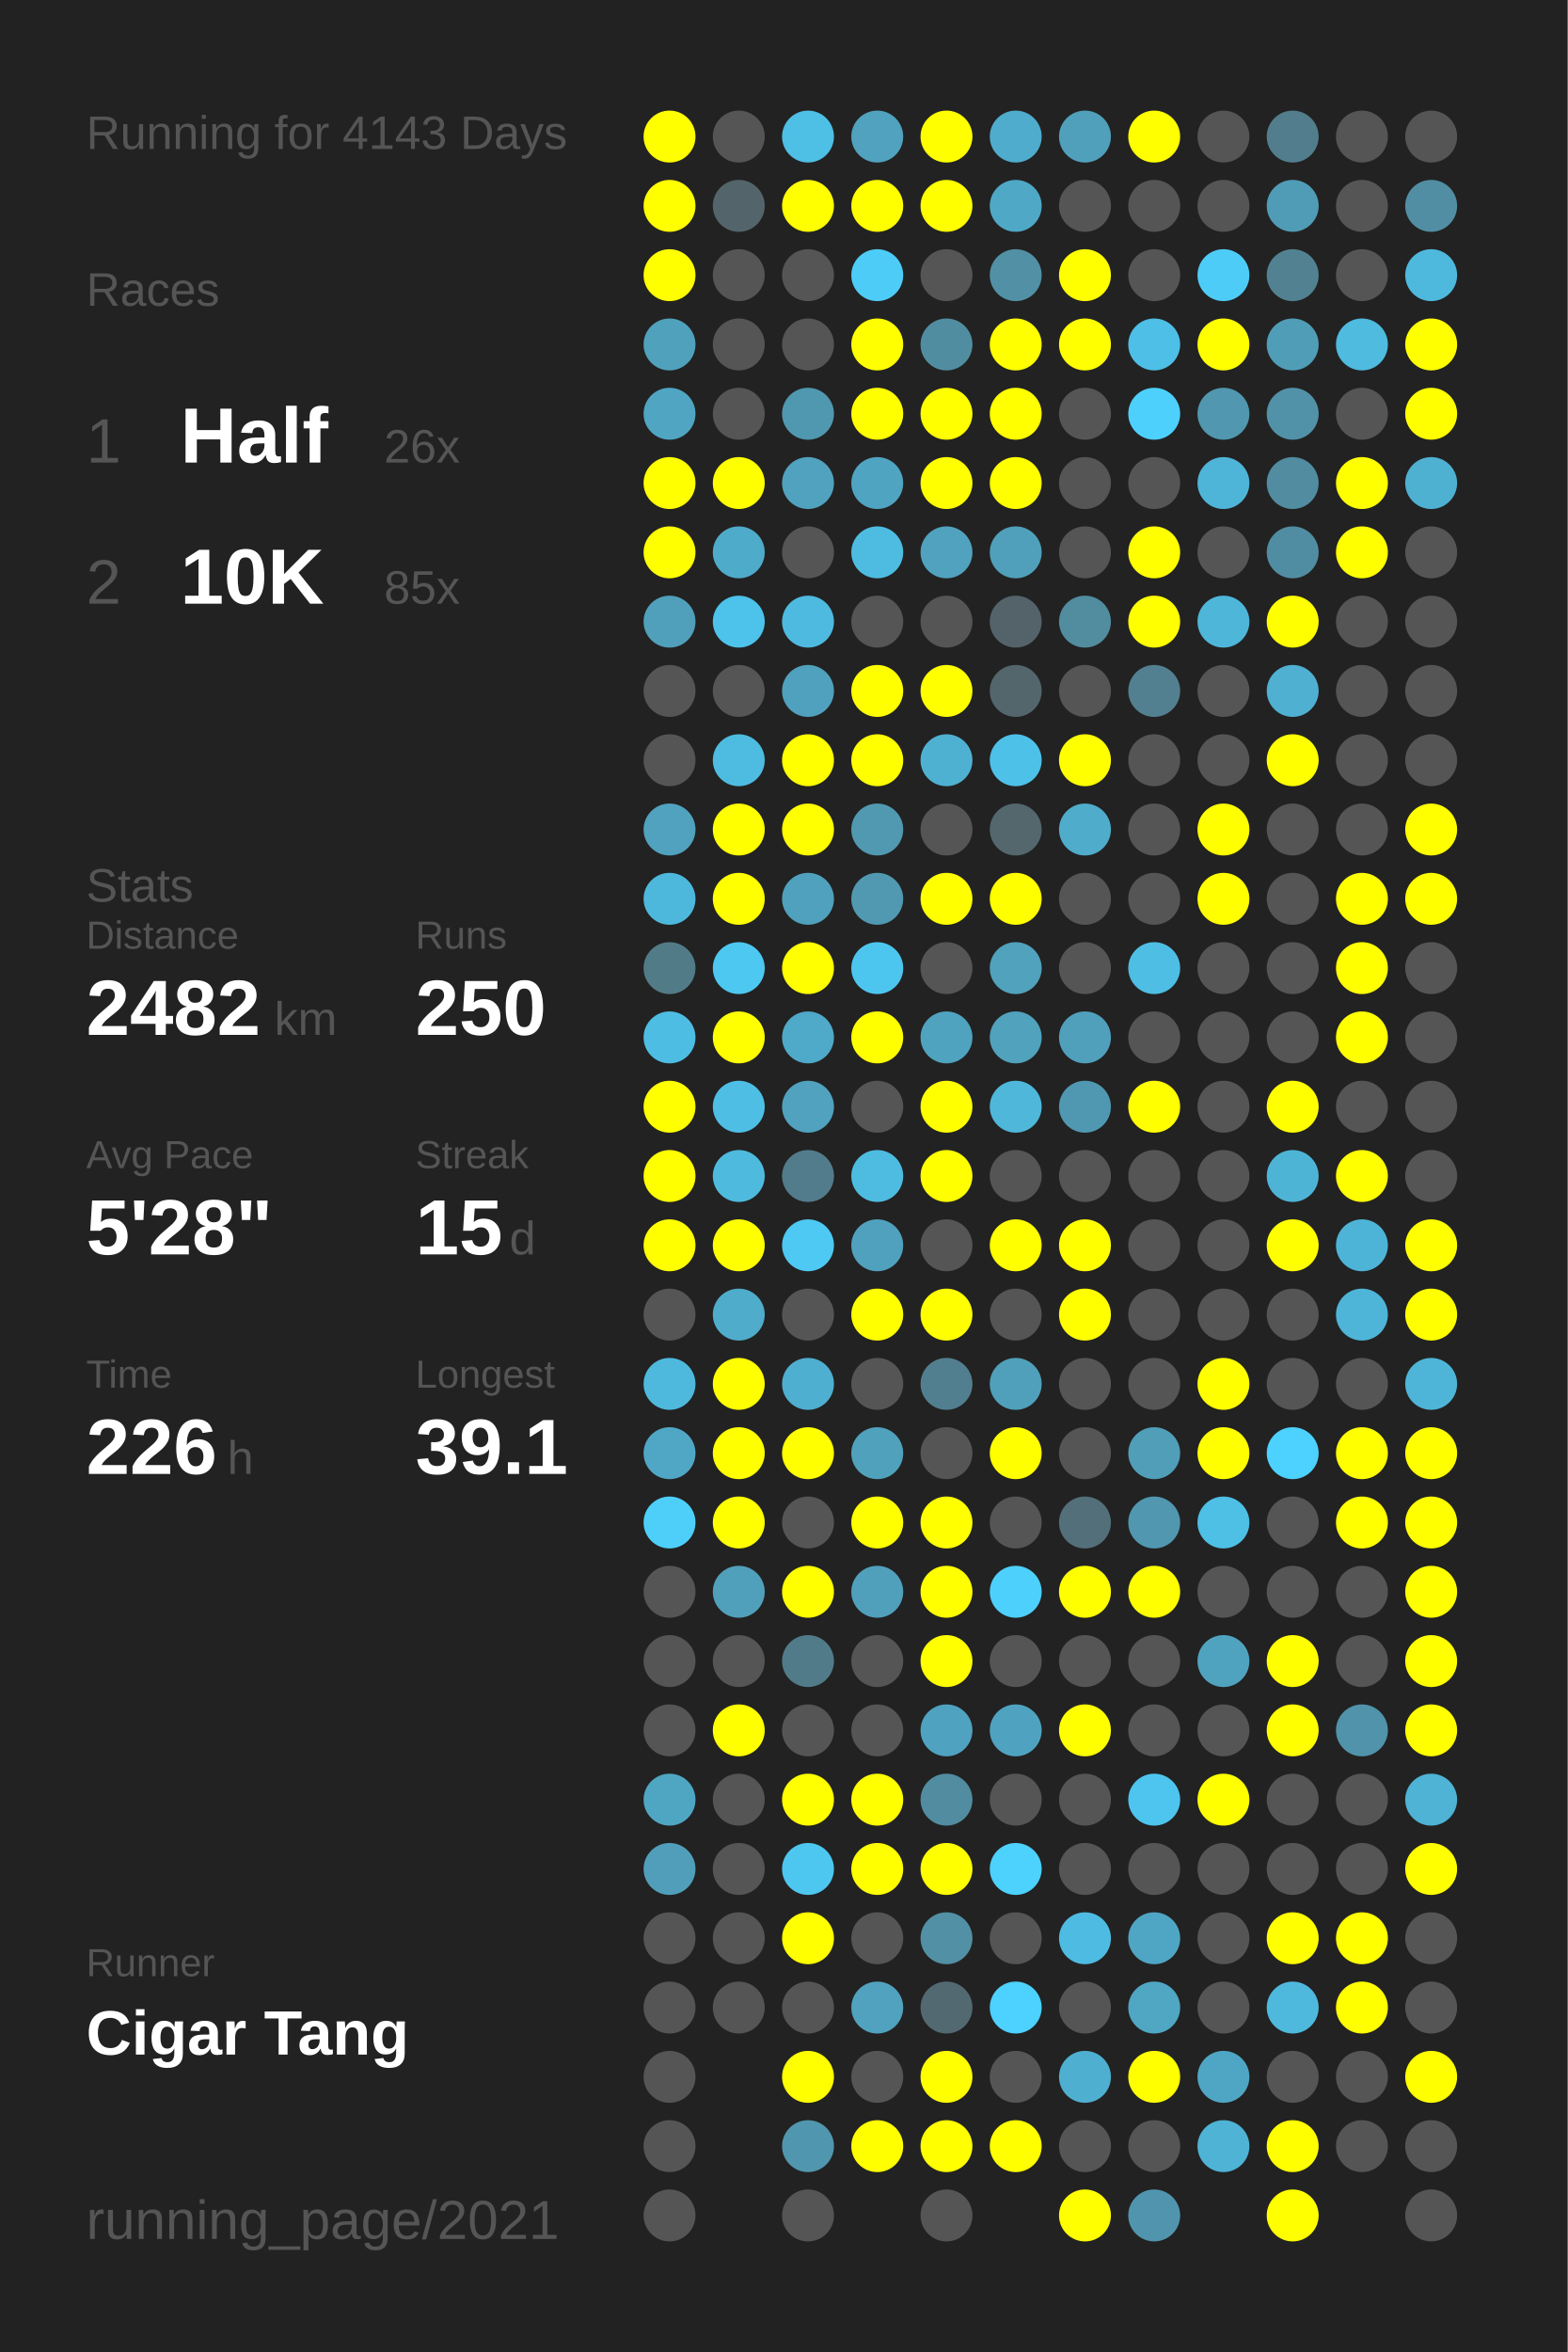
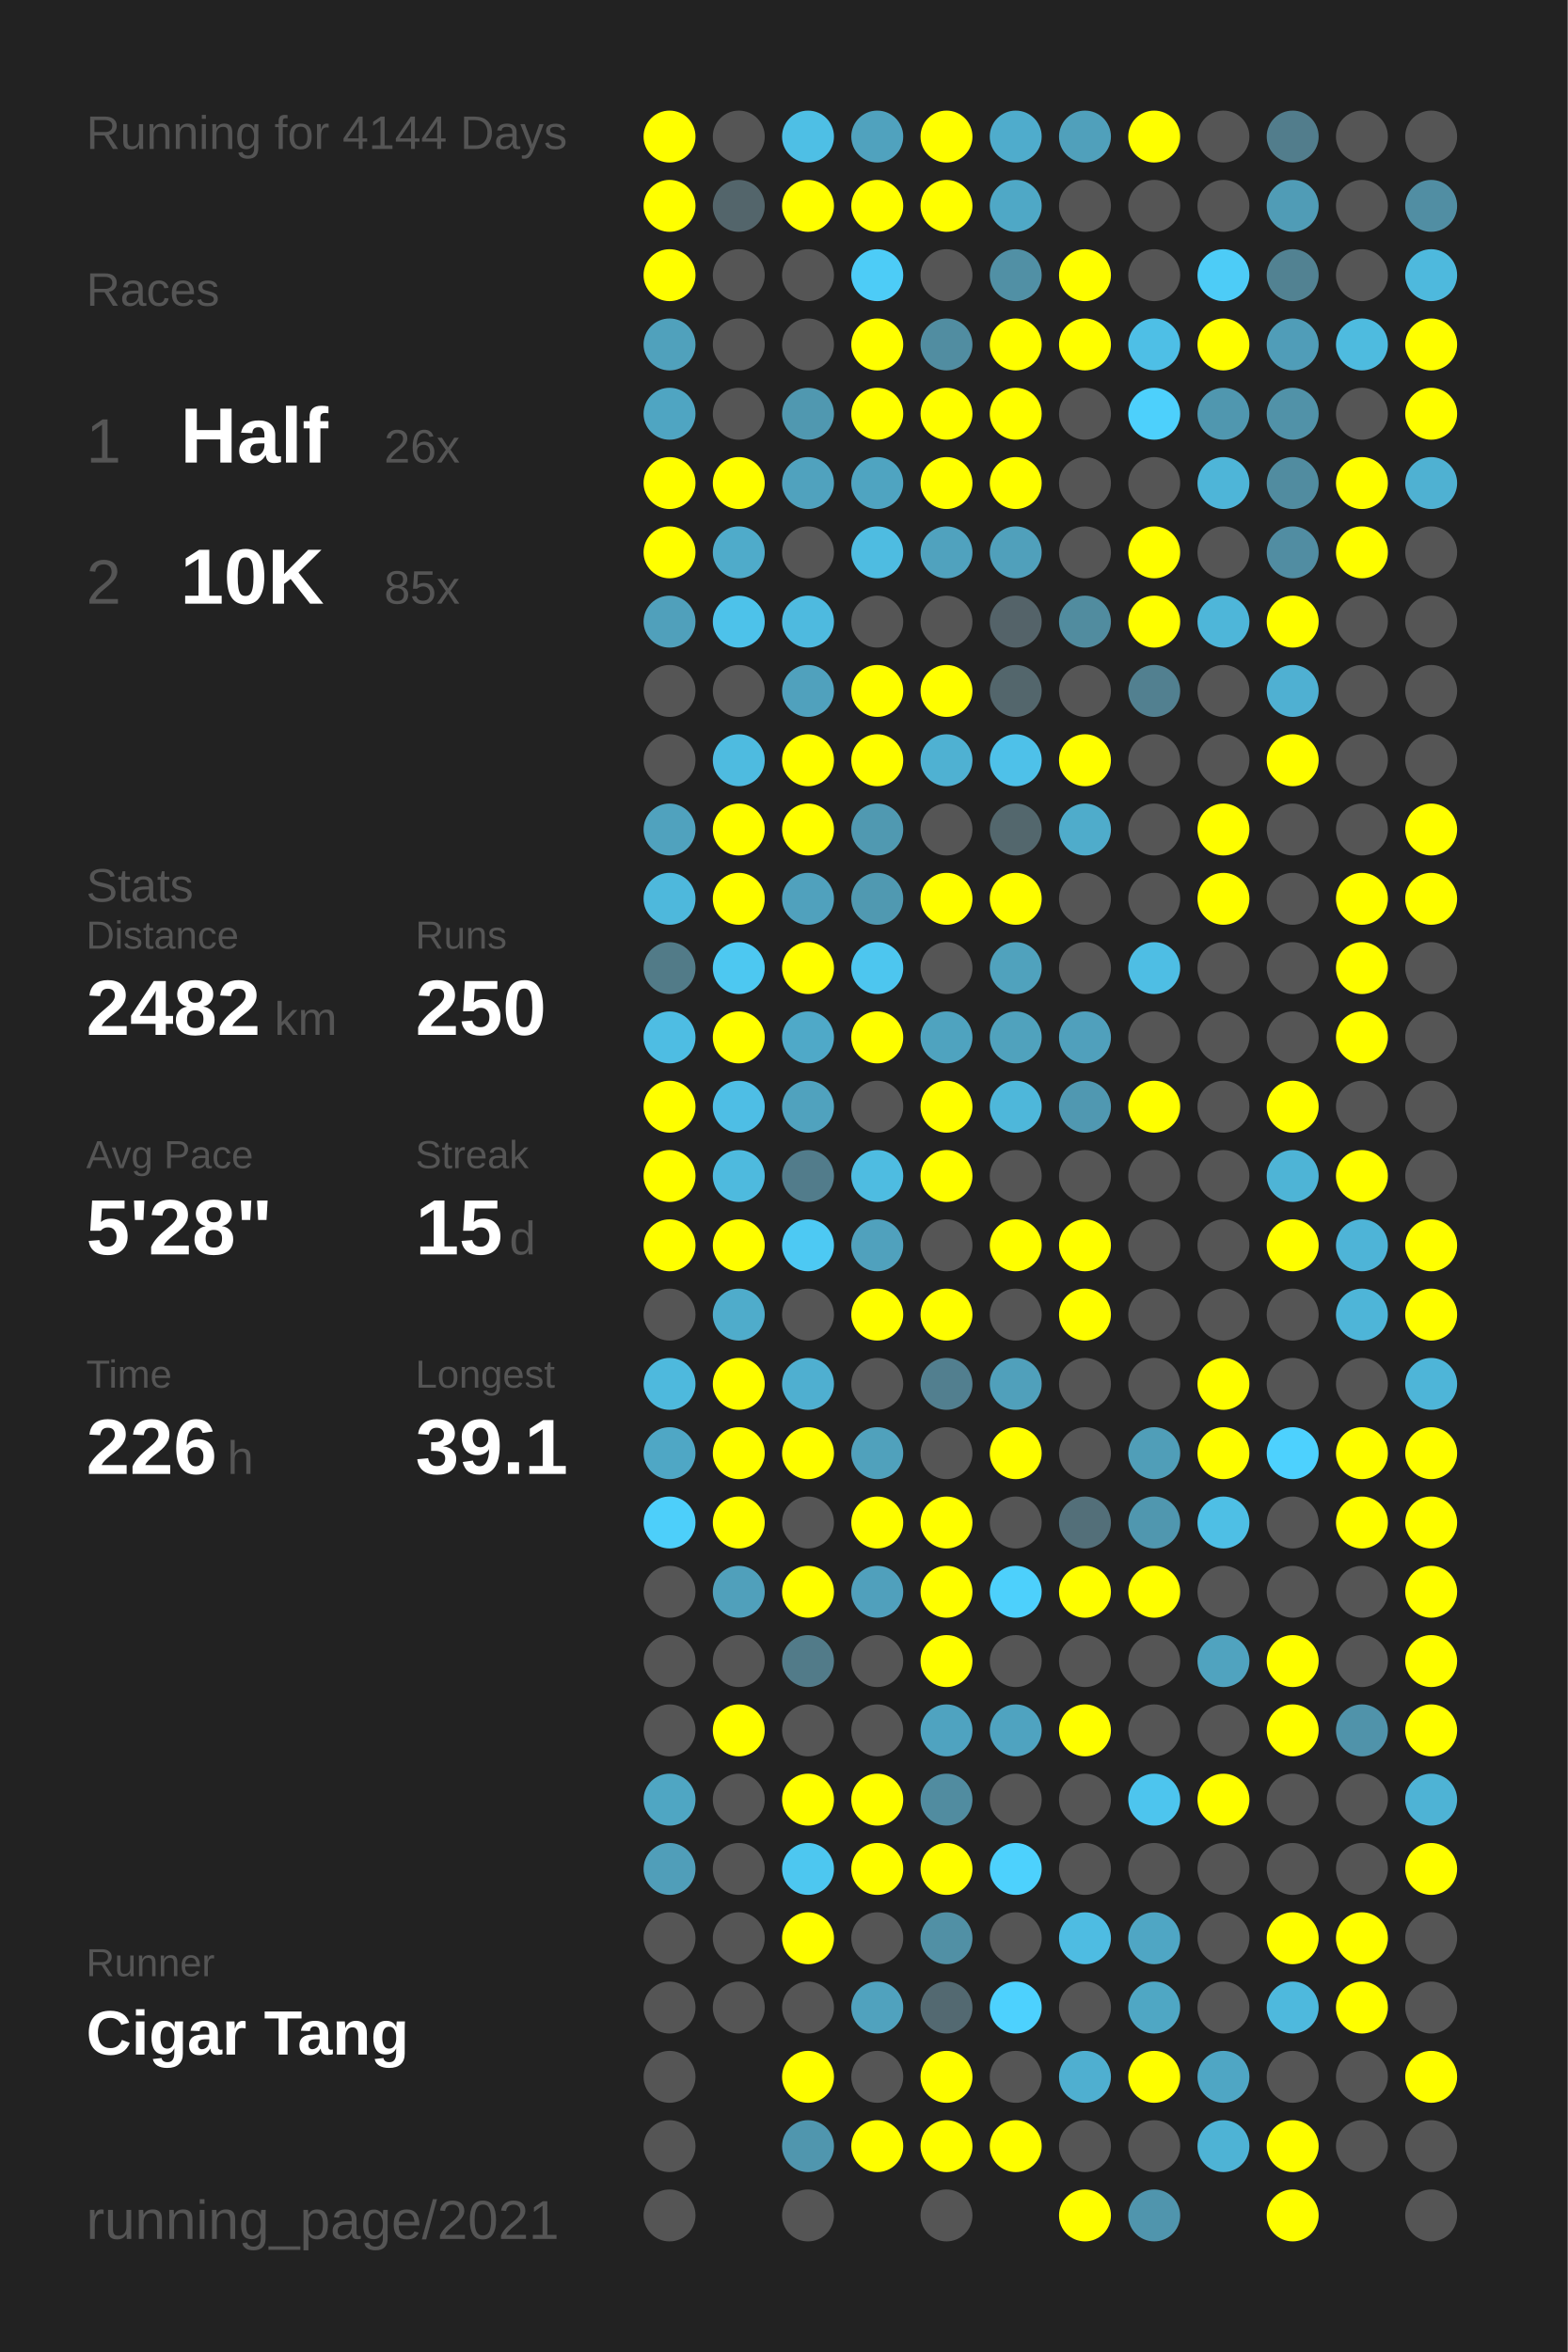
<svg xmlns="http://www.w3.org/2000/svg" baseProfile="full" height="300mm" version="1.1" viewBox="0,0,200,300" width="200mm">
  <defs />
  <rect fill="#222222" height="300" width="200" x="0" y="0" />
-   <text fill="#555555" style="font-size:6px; font-family:Arial;" x="11" y="19">Running for 4143 Days</text>
+   <text fill="#555555" style="font-size:6px; font-family:Arial;" x="11" y="19">Running for 4144 Days</text>
  <text fill="#555555" style="font-size:6px; font-family:Arial;" x="11" y="39">Races</text>
  <text fill="#555555" style="font-size:8px; font-family:Arial;" x="11" y="59">1</text>
  <text fill="#FFFFFF" style="font-size:10px; font-family:Arial; font-weight:bold;" x="23" y="59">Half</text>
  <text fill="#555555" style="font-size:6px; font-family:Arial;" x="49" y="59">26x</text>
  <text fill="#555555" style="font-size:8px; font-family:Arial;" x="11" y="77">2</text>
  <text fill="#FFFFFF" style="font-size:10px; font-family:Arial; font-weight:bold;" x="23" y="77">10K</text>
  <text fill="#555555" style="font-size:6px; font-family:Arial;" x="49" y="77">85x</text>
  <text fill="#555555" style="font-size:6px; font-family:Arial;" x="11" y="115">Stats</text>
  <text fill="#555555" style="font-size:5px; font-family:Arial;" x="11" y="121">Distance</text>
  <text fill="#FFFFFF" style="font-size:10px; font-family:Arial; font-weight:bold;" x="11" y="132">2482</text>
  <text fill="#555555" style="font-size:6px; font-family:Arial;" x="35" y="132">km</text>
  <text fill="#555555" style="font-size:5px; font-family:Arial;" x="53" y="121">Runs</text>
  <text fill="#FFFFFF" style="font-size:10px; font-family:Arial; font-weight:bold;" x="53" y="132">250</text>
  <text fill="#555555" style="font-size:5px; font-family:Arial;" x="11" y="149">Avg Pace</text>
  <text fill="#FFFFFF" style="font-size:10px; font-family:Arial; font-weight:bold;" x="11" y="160">5'28"</text>
  <text fill="#555555" style="font-size:5px; font-family:Arial;" x="53" y="149">Streak</text>
  <text fill="#FFFFFF" style="font-size:10px; font-family:Arial; font-weight:bold;" x="53" y="160">15</text>
  <text fill="#555555" style="font-size:6px; font-family:Arial;" x="65" y="160">d</text>
  <text fill="#555555" style="font-size:5px; font-family:Arial;" x="11" y="177">Time</text>
  <text fill="#FFFFFF" style="font-size:10px; font-family:Arial; font-weight:bold;" x="11" y="188">226</text>
  <text fill="#555555" style="font-size:6px; font-family:Arial;" x="29" y="188">h</text>
  <text fill="#555555" style="font-size:5px; font-family:Arial;" x="53" y="177">Longest</text>
  <text fill="#FFFFFF" style="font-size:10px; font-family:Arial; font-weight:bold;" x="53" y="188">39.1</text>
  <text fill="#555555" style="font-size:5px; font-family:Arial;" x="11" y="252.065">Runner</text>
  <text fill="#FFFFFF" style="font-size:8px; font-family:Arial; font-weight:bold;" x="11" y="262.065">Cigar Tang</text>
  <text fill="#555555" style="font-size:7px; font-family:Arial;" x="11" y="285.581">running_page/2021</text>
  <circle cx="85.417" cy="17.419" fill="#FFFF00" r="3.312" />
  <circle cx="85.417" cy="26.258" fill="#FFFF00" r="3.312" />
  <circle cx="85.417" cy="35.097" fill="#FFFF00" r="3.312" />
  <circle cx="85.417" cy="43.935" fill="#50a1bc" r="3.312" />
  <circle cx="85.417" cy="52.774" fill="#4fa5c2" r="3.312" />
  <circle cx="85.417" cy="61.613" fill="#FFFF00" r="3.312" />
  <circle cx="85.417" cy="70.452" fill="#FFFF00" r="3.312" />
  <circle cx="85.417" cy="79.29" fill="#50a0bb" r="3.312" />
  <circle cx="85.417" cy="88.129" fill="#555555" r="3.312" />
  <circle cx="85.417" cy="96.968" fill="#555555" r="3.312" />
  <circle cx="85.417" cy="105.806" fill="#50a2be" r="3.312" />
  <circle cx="85.417" cy="114.645" fill="#4eb8dc" r="3.312" />
  <circle cx="85.417" cy="123.484" fill="#527b88" r="3.312" />
  <circle cx="85.417" cy="132.323" fill="#4ebde3" r="3.312" />
  <circle cx="85.417" cy="141.161" fill="#FFFF00" r="3.312" />
  <circle cx="85.417" cy="150" fill="#FFFF00" r="3.312" />
  <circle cx="85.417" cy="158.839" fill="#FFFF00" r="3.312" />
  <circle cx="85.417" cy="167.677" fill="#555555" r="3.312" />
  <circle cx="85.417" cy="176.516" fill="#4eb9dd" r="3.312" />
  <circle cx="85.417" cy="185.355" fill="#4fa7c5" r="3.312" />
  <circle cx="85.417" cy="194.194" fill="#4dcffa" r="3.312" />
  <circle cx="85.417" cy="203.032" fill="#555555" r="3.312" />
  <circle cx="85.417" cy="211.871" fill="#555555" r="3.312" />
  <circle cx="85.417" cy="220.71" fill="#555555" r="3.312" />
  <circle cx="85.417" cy="229.548" fill="#4fa6c3" r="3.312" />
  <circle cx="85.417" cy="238.387" fill="#509eb9" r="3.312" />
  <circle cx="85.417" cy="247.226" fill="#555555" r="3.312" />
  <circle cx="85.417" cy="256.065" fill="#555555" r="3.312" />
  <circle cx="85.417" cy="264.903" fill="#555555" r="3.312" />
  <circle cx="85.417" cy="273.742" fill="#555555" r="3.312" />
  <circle cx="85.417" cy="282.581" fill="#555555" r="3.312" />
  <circle cx="94.25" cy="17.419" fill="#555555" r="3.312" />
  <circle cx="94.25" cy="26.258" fill="#53656b" r="3.312" />
  <circle cx="94.25" cy="35.097" fill="#555555" r="3.312" />
  <circle cx="94.25" cy="43.935" fill="#555555" r="3.312" />
  <circle cx="94.25" cy="52.774" fill="#555555" r="3.312" />
  <circle cx="94.25" cy="61.613" fill="#FFFF00" r="3.312" />
  <circle cx="94.25" cy="70.452" fill="#4fabca" r="3.312" />
  <circle cx="94.25" cy="79.29" fill="#4dc2ea" r="3.312" />
  <circle cx="94.25" cy="88.129" fill="#555555" r="3.312" />
  <circle cx="94.25" cy="96.968" fill="#4ebbe0" r="3.312" />
  <circle cx="94.25" cy="105.806" fill="#FFFF00" r="3.312" />
  <circle cx="94.25" cy="114.645" fill="#FFFF00" r="3.312" />
  <circle cx="94.25" cy="123.484" fill="#4dc8f1" r="3.312" />
  <circle cx="94.25" cy="132.323" fill="#FFFF00" r="3.312" />
  <circle cx="94.25" cy="141.161" fill="#4ebee5" r="3.312" />
  <circle cx="94.25" cy="150" fill="#4ebade" r="3.312" />
  <circle cx="94.25" cy="158.839" fill="#FFFF00" r="3.312" />
  <circle cx="94.25" cy="167.677" fill="#4faccb" r="3.312" />
  <circle cx="94.25" cy="176.516" fill="#FFFF00" r="3.312" />
  <circle cx="94.25" cy="185.355" fill="#FFFF00" r="3.312" />
  <circle cx="94.25" cy="194.194" fill="#FFFF00" r="3.312" />
  <circle cx="94.25" cy="203.032" fill="#50a0bb" r="3.312" />
  <circle cx="94.25" cy="211.871" fill="#555555" r="3.312" />
  <circle cx="94.25" cy="220.71" fill="#FFFF00" r="3.312" />
  <circle cx="94.25" cy="229.548" fill="#555555" r="3.312" />
  <circle cx="94.25" cy="238.387" fill="#555555" r="3.312" />
  <circle cx="94.25" cy="247.226" fill="#555555" r="3.312" />
  <circle cx="94.25" cy="256.065" fill="#555555" r="3.312" />
  <circle cx="103.083" cy="17.419" fill="#4ebfe5" r="3.312" />
  <circle cx="103.083" cy="26.258" fill="#FFFF00" r="3.312" />
  <circle cx="103.083" cy="35.097" fill="#555555" r="3.312" />
  <circle cx="103.083" cy="43.935" fill="#555555" r="3.312" />
  <circle cx="103.083" cy="52.774" fill="#5098b0" r="3.312" />
  <circle cx="103.083" cy="61.613" fill="#50a2be" r="3.312" />
  <circle cx="103.083" cy="70.452" fill="#555555" r="3.312" />
  <circle cx="103.083" cy="79.29" fill="#4ebadf" r="3.312" />
  <circle cx="103.083" cy="88.129" fill="#50a1bd" r="3.312" />
  <circle cx="103.083" cy="96.968" fill="#FFFF00" r="3.312" />
  <circle cx="103.083" cy="105.806" fill="#FFFF00" r="3.312" />
  <circle cx="103.083" cy="114.645" fill="#50a1bd" r="3.312" />
  <circle cx="103.083" cy="123.484" fill="#FFFF00" r="3.312" />
  <circle cx="103.083" cy="132.323" fill="#4fa9c8" r="3.312" />
  <circle cx="103.083" cy="141.161" fill="#50a2be" r="3.312" />
  <circle cx="103.083" cy="150" fill="#527c8b" r="3.312" />
  <circle cx="103.083" cy="158.839" fill="#4dc9f3" r="3.312" />
  <circle cx="103.083" cy="167.677" fill="#555555" r="3.312" />
  <circle cx="103.083" cy="176.516" fill="#4fafd0" r="3.312" />
  <circle cx="103.083" cy="185.355" fill="#FFFF00" r="3.312" />
  <circle cx="103.083" cy="194.194" fill="#555555" r="3.312" />
  <circle cx="103.083" cy="203.032" fill="#FFFF00" r="3.312" />
  <circle cx="103.083" cy="211.871" fill="#527b89" r="3.312" />
  <circle cx="103.083" cy="220.71" fill="#555555" r="3.312" />
  <circle cx="103.083" cy="229.548" fill="#FFFF00" r="3.312" />
  <circle cx="103.083" cy="238.387" fill="#4dc7f0" r="3.312" />
  <circle cx="103.083" cy="247.226" fill="#FFFF00" r="3.312" />
  <circle cx="103.083" cy="256.065" fill="#555555" r="3.312" />
  <circle cx="103.083" cy="264.903" fill="#FFFF00" r="3.312" />
  <circle cx="103.083" cy="273.742" fill="#5096ae" r="3.312" />
  <circle cx="103.083" cy="282.581" fill="#555555" r="3.312" />
  <circle cx="111.917" cy="17.419" fill="#50a2be" r="3.312" />
  <circle cx="111.917" cy="26.258" fill="#FFFF00" r="3.312" />
  <circle cx="111.917" cy="35.097" fill="#4dccf7" r="3.312" />
  <circle cx="111.917" cy="43.935" fill="#FFFF00" r="3.312" />
  <circle cx="111.917" cy="52.774" fill="#FFFF00" r="3.312" />
  <circle cx="111.917" cy="61.613" fill="#4fa4c1" r="3.312" />
  <circle cx="111.917" cy="70.452" fill="#4ebce1" r="3.312" />
  <circle cx="111.917" cy="79.29" fill="#555555" r="3.312" />
  <circle cx="111.917" cy="88.129" fill="#FFFF00" r="3.312" />
  <circle cx="111.917" cy="96.968" fill="#FFFF00" r="3.312" />
  <circle cx="111.917" cy="105.806" fill="#5099b1" r="3.312" />
  <circle cx="111.917" cy="114.645" fill="#5099b1" r="3.312" />
  <circle cx="111.917" cy="123.484" fill="#4dc6ef" r="3.312" />
  <circle cx="111.917" cy="132.323" fill="#FFFF00" r="3.312" />
  <circle cx="111.917" cy="141.161" fill="#555555" r="3.312" />
  <circle cx="111.917" cy="150" fill="#4ebce1" r="3.312" />
  <circle cx="111.917" cy="158.839" fill="#50a1bd" r="3.312" />
  <circle cx="111.917" cy="167.677" fill="#FFFF00" r="3.312" />
  <circle cx="111.917" cy="176.516" fill="#555555" r="3.312" />
  <circle cx="111.917" cy="185.355" fill="#50a1bc" r="3.312" />
  <circle cx="111.917" cy="194.194" fill="#FFFF00" r="3.312" />
  <circle cx="111.917" cy="203.032" fill="#50a0bc" r="3.312" />
  <circle cx="111.917" cy="211.871" fill="#555555" r="3.312" />
  <circle cx="111.917" cy="220.71" fill="#555555" r="3.312" />
  <circle cx="111.917" cy="229.548" fill="#FFFF00" r="3.312" />
  <circle cx="111.917" cy="238.387" fill="#FFFF00" r="3.312" />
  <circle cx="111.917" cy="247.226" fill="#555555" r="3.312" />
  <circle cx="111.917" cy="256.065" fill="#50a2be" r="3.312" />
  <circle cx="111.917" cy="264.903" fill="#555555" r="3.312" />
  <circle cx="111.917" cy="273.742" fill="#FFFF00" r="3.312" />
  <circle cx="120.75" cy="17.419" fill="#FFFF00" r="3.312" />
  <circle cx="120.75" cy="26.258" fill="#FFFF00" r="3.312" />
  <circle cx="120.75" cy="35.097" fill="#555555" r="3.312" />
  <circle cx="120.75" cy="43.935" fill="#518da1" r="3.312" />
  <circle cx="120.75" cy="52.774" fill="#FFFF00" r="3.312" />
  <circle cx="120.75" cy="61.613" fill="#FFFF00" r="3.312" />
  <circle cx="120.75" cy="70.452" fill="#50a2be" r="3.312" />
  <circle cx="120.75" cy="79.29" fill="#555555" r="3.312" />
  <circle cx="120.75" cy="88.129" fill="#FFFF00" r="3.312" />
  <circle cx="120.75" cy="96.968" fill="#4fb1d2" r="3.312" />
  <circle cx="120.75" cy="105.806" fill="#555555" r="3.312" />
  <circle cx="120.75" cy="114.645" fill="#FFFF00" r="3.312" />
  <circle cx="120.75" cy="123.484" fill="#555555" r="3.312" />
  <circle cx="120.75" cy="132.323" fill="#4fa3bf" r="3.312" />
  <circle cx="120.75" cy="141.161" fill="#FFFF00" r="3.312" />
  <circle cx="120.75" cy="150" fill="#FFFF00" r="3.312" />
  <circle cx="120.75" cy="158.839" fill="#555555" r="3.312" />
  <circle cx="120.75" cy="167.677" fill="#FFFF00" r="3.312" />
  <circle cx="120.75" cy="176.516" fill="#527f8f" r="3.312" />
  <circle cx="120.75" cy="185.355" fill="#555555" r="3.312" />
  <circle cx="120.75" cy="194.194" fill="#FFFF00" r="3.312" />
  <circle cx="120.75" cy="203.032" fill="#FFFF00" r="3.312" />
  <circle cx="120.75" cy="211.871" fill="#FFFF00" r="3.312" />
  <circle cx="120.75" cy="220.71" fill="#4fa3c0" r="3.312" />
  <circle cx="120.75" cy="229.548" fill="#518ca0" r="3.312" />
  <circle cx="120.75" cy="238.387" fill="#FFFF00" r="3.312" />
  <circle cx="120.75" cy="247.226" fill="#5190a5" r="3.312" />
  <circle cx="120.75" cy="256.065" fill="#536971" r="3.312" />
  <circle cx="120.75" cy="264.903" fill="#FFFF00" r="3.312" />
  <circle cx="120.75" cy="273.742" fill="#FFFF00" r="3.312" />
  <circle cx="120.75" cy="282.581" fill="#555555" r="3.312" />
  <circle cx="129.583" cy="17.419" fill="#4faccc" r="3.312" />
  <circle cx="129.583" cy="26.258" fill="#4fa8c6" r="3.312" />
  <circle cx="129.583" cy="35.097" fill="#5190a5" r="3.312" />
  <circle cx="129.583" cy="43.935" fill="#FFFF00" r="3.312" />
  <circle cx="129.583" cy="52.774" fill="#FFFF00" r="3.312" />
  <circle cx="129.583" cy="61.613" fill="#FFFF00" r="3.312" />
  <circle cx="129.583" cy="70.452" fill="#50a0bb" r="3.312" />
  <circle cx="129.583" cy="79.29" fill="#546369" r="3.312" />
  <circle cx="129.583" cy="88.129" fill="#53666c" r="3.312" />
  <circle cx="129.583" cy="96.968" fill="#4ec1e9" r="3.312" />
  <circle cx="129.583" cy="105.806" fill="#53676d" r="3.312" />
  <circle cx="129.583" cy="114.645" fill="#FFFF00" r="3.312" />
  <circle cx="129.583" cy="123.484" fill="#50a2bd" r="3.312" />
  <circle cx="129.583" cy="132.323" fill="#50a2bd" r="3.312" />
  <circle cx="129.583" cy="141.161" fill="#4eb7da" r="3.312" />
  <circle cx="129.583" cy="150" fill="#555555" r="3.312" />
  <circle cx="129.583" cy="158.839" fill="#FFFF00" r="3.312" />
  <circle cx="129.583" cy="167.677" fill="#555555" r="3.312" />
  <circle cx="129.583" cy="176.516" fill="#50a0bb" r="3.312" />
  <circle cx="129.583" cy="185.355" fill="#FFFF00" r="3.312" />
  <circle cx="129.583" cy="194.194" fill="#555555" r="3.312" />
  <circle cx="129.583" cy="203.032" fill="#4dd0fc" r="3.312" />
  <circle cx="129.583" cy="211.871" fill="#555555" r="3.312" />
  <circle cx="129.583" cy="220.71" fill="#4fa3c0" r="3.312" />
  <circle cx="129.583" cy="229.548" fill="#555555" r="3.312" />
  <circle cx="129.583" cy="238.387" fill="#4dd1fd" r="3.312" />
  <circle cx="129.583" cy="247.226" fill="#555555" r="3.312" />
  <circle cx="129.583" cy="256.065" fill="#4dd1fe" r="3.312" />
  <circle cx="129.583" cy="264.903" fill="#555555" r="3.312" />
  <circle cx="129.583" cy="273.742" fill="#FFFF00" r="3.312" />
  <circle cx="138.417" cy="17.419" fill="#50a0bb" r="3.312" />
  <circle cx="138.417" cy="26.258" fill="#555555" r="3.312" />
  <circle cx="138.417" cy="35.097" fill="#FFFF00" r="3.312" />
  <circle cx="138.417" cy="43.935" fill="#FFFF00" r="3.312" />
  <circle cx="138.417" cy="52.774" fill="#555555" r="3.312" />
  <circle cx="138.417" cy="61.613" fill="#555555" r="3.312" />
  <circle cx="138.417" cy="70.452" fill="#555555" r="3.312" />
  <circle cx="138.417" cy="79.29" fill="#518c9f" r="3.312" />
  <circle cx="138.417" cy="88.129" fill="#555555" r="3.312" />
  <circle cx="138.417" cy="96.968" fill="#FFFF00" r="3.312" />
  <circle cx="138.417" cy="105.806" fill="#4faccb" r="3.312" />
  <circle cx="138.417" cy="114.645" fill="#555555" r="3.312" />
  <circle cx="138.417" cy="123.484" fill="#555555" r="3.312" />
  <circle cx="138.417" cy="132.323" fill="#50a0bc" r="3.312" />
  <circle cx="138.417" cy="141.161" fill="#5098b1" r="3.312" />
  <circle cx="138.417" cy="150" fill="#555555" r="3.312" />
  <circle cx="138.417" cy="158.839" fill="#FFFF00" r="3.312" />
  <circle cx="138.417" cy="167.677" fill="#FFFF00" r="3.312" />
  <circle cx="138.417" cy="176.516" fill="#555555" r="3.312" />
  <circle cx="138.417" cy="185.355" fill="#555555" r="3.312" />
  <circle cx="138.417" cy="194.194" fill="#536f79" r="3.312" />
  <circle cx="138.417" cy="203.032" fill="#FFFF00" r="3.312" />
  <circle cx="138.417" cy="211.871" fill="#555555" r="3.312" />
  <circle cx="138.417" cy="220.71" fill="#FFFF00" r="3.312" />
  <circle cx="138.417" cy="229.548" fill="#555555" r="3.312" />
  <circle cx="138.417" cy="238.387" fill="#555555" r="3.312" />
  <circle cx="138.417" cy="247.226" fill="#4ebce2" r="3.312" />
  <circle cx="138.417" cy="256.065" fill="#555555" r="3.312" />
  <circle cx="138.417" cy="264.903" fill="#4fafd0" r="3.312" />
  <circle cx="138.417" cy="273.742" fill="#555555" r="3.312" />
  <circle cx="138.417" cy="282.581" fill="#FFFF00" r="3.312" />
  <circle cx="147.25" cy="17.419" fill="#FFFF00" r="3.312" />
  <circle cx="147.25" cy="26.258" fill="#555555" r="3.312" />
  <circle cx="147.25" cy="35.097" fill="#555555" r="3.312" />
  <circle cx="147.25" cy="43.935" fill="#4ebfe6" r="3.312" />
  <circle cx="147.25" cy="52.774" fill="#4dd0fc" r="3.312" />
  <circle cx="147.25" cy="61.613" fill="#555555" r="3.312" />
  <circle cx="147.25" cy="70.452" fill="#FFFF00" r="3.312" />
  <circle cx="147.25" cy="79.29" fill="#FFFF00" r="3.312" />
  <circle cx="147.25" cy="88.129" fill="#528090" r="3.312" />
  <circle cx="147.25" cy="96.968" fill="#555555" r="3.312" />
  <circle cx="147.25" cy="105.806" fill="#555555" r="3.312" />
  <circle cx="147.25" cy="114.645" fill="#555555" r="3.312" />
  <circle cx="147.25" cy="123.484" fill="#4ebee4" r="3.312" />
  <circle cx="147.25" cy="132.323" fill="#555555" r="3.312" />
  <circle cx="147.25" cy="141.161" fill="#FFFF00" r="3.312" />
  <circle cx="147.25" cy="150" fill="#555555" r="3.312" />
  <circle cx="147.25" cy="158.839" fill="#555555" r="3.312" />
  <circle cx="147.25" cy="167.677" fill="#555555" r="3.312" />
  <circle cx="147.25" cy="176.516" fill="#555555" r="3.312" />
  <circle cx="147.25" cy="185.355" fill="#509eb8" r="3.312" />
  <circle cx="147.25" cy="194.194" fill="#5097af" r="3.312" />
  <circle cx="147.25" cy="203.032" fill="#FFFF00" r="3.312" />
  <circle cx="147.25" cy="211.871" fill="#555555" r="3.312" />
  <circle cx="147.25" cy="220.71" fill="#555555" r="3.312" />
  <circle cx="147.25" cy="229.548" fill="#4dc5ee" r="3.312" />
  <circle cx="147.25" cy="238.387" fill="#555555" r="3.312" />
  <circle cx="147.25" cy="247.226" fill="#4fa6c4" r="3.312" />
  <circle cx="147.25" cy="256.065" fill="#4fa7c4" r="3.312" />
  <circle cx="147.25" cy="264.903" fill="#FFFF00" r="3.312" />
  <circle cx="147.25" cy="273.742" fill="#555555" r="3.312" />
  <circle cx="147.25" cy="282.581" fill="#5095ad" r="3.312" />
  <circle cx="156.083" cy="17.419" fill="#555555" r="3.312" />
  <circle cx="156.083" cy="26.258" fill="#555555" r="3.312" />
  <circle cx="156.083" cy="35.097" fill="#4dccf7" r="3.312" />
  <circle cx="156.083" cy="43.935" fill="#FFFF00" r="3.312" />
  <circle cx="156.083" cy="52.774" fill="#5097af" r="3.312" />
  <circle cx="156.083" cy="61.613" fill="#4eb5d8" r="3.312" />
  <circle cx="156.083" cy="70.452" fill="#555555" r="3.312" />
  <circle cx="156.083" cy="79.29" fill="#4eb6d9" r="3.312" />
  <circle cx="156.083" cy="88.129" fill="#555555" r="3.312" />
  <circle cx="156.083" cy="96.968" fill="#555555" r="3.312" />
  <circle cx="156.083" cy="105.806" fill="#FFFF00" r="3.312" />
  <circle cx="156.083" cy="114.645" fill="#FFFF00" r="3.312" />
  <circle cx="156.083" cy="123.484" fill="#555555" r="3.312" />
  <circle cx="156.083" cy="132.323" fill="#555555" r="3.312" />
  <circle cx="156.083" cy="141.161" fill="#555555" r="3.312" />
  <circle cx="156.083" cy="150" fill="#555555" r="3.312" />
  <circle cx="156.083" cy="158.839" fill="#555555" r="3.312" />
  <circle cx="156.083" cy="167.677" fill="#555555" r="3.312" />
  <circle cx="156.083" cy="176.516" fill="#FFFF00" r="3.312" />
  <circle cx="156.083" cy="185.355" fill="#FFFF00" r="3.312" />
  <circle cx="156.083" cy="194.194" fill="#4ebfe5" r="3.312" />
  <circle cx="156.083" cy="203.032" fill="#555555" r="3.312" />
  <circle cx="156.083" cy="211.871" fill="#50a3bf" r="3.312" />
  <circle cx="156.083" cy="220.71" fill="#555555" r="3.312" />
  <circle cx="156.083" cy="229.548" fill="#FFFF00" r="3.312" />
  <circle cx="156.083" cy="238.387" fill="#555555" r="3.312" />
  <circle cx="156.083" cy="247.226" fill="#555555" r="3.312" />
  <circle cx="156.083" cy="256.065" fill="#555555" r="3.312" />
  <circle cx="156.083" cy="264.903" fill="#4fa6c4" r="3.312" />
  <circle cx="156.083" cy="273.742" fill="#4eb3d5" r="3.312" />
  <circle cx="164.917" cy="17.419" fill="#527d8c" r="3.312" />
  <circle cx="164.917" cy="26.258" fill="#509cb6" r="3.312" />
  <circle cx="164.917" cy="35.097" fill="#528292" r="3.312" />
  <circle cx="164.917" cy="43.935" fill="#509db8" r="3.312" />
  <circle cx="164.917" cy="52.774" fill="#5192a8" r="3.312" />
  <circle cx="164.917" cy="61.613" fill="#518ca0" r="3.312" />
  <circle cx="164.917" cy="70.452" fill="#518da2" r="3.312" />
  <circle cx="164.917" cy="79.29" fill="#FFFF00" r="3.312" />
  <circle cx="164.917" cy="88.129" fill="#4fb0d2" r="3.312" />
  <circle cx="164.917" cy="96.968" fill="#FFFF00" r="3.312" />
  <circle cx="164.917" cy="105.806" fill="#555555" r="3.312" />
  <circle cx="164.917" cy="114.645" fill="#555555" r="3.312" />
  <circle cx="164.917" cy="123.484" fill="#555555" r="3.312" />
  <circle cx="164.917" cy="132.323" fill="#555555" r="3.312" />
  <circle cx="164.917" cy="141.161" fill="#FFFF00" r="3.312" />
  <circle cx="164.917" cy="150" fill="#4eb4d6" r="3.312" />
  <circle cx="164.917" cy="158.839" fill="#FFFF00" r="3.312" />
  <circle cx="164.917" cy="167.677" fill="#555555" r="3.312" />
  <circle cx="164.917" cy="176.516" fill="#555555" r="3.312" />
  <circle cx="164.917" cy="185.355" fill="#4dd1fe" r="3.312" />
  <circle cx="164.917" cy="194.194" fill="#555555" r="3.312" />
  <circle cx="164.917" cy="203.032" fill="#555555" r="3.312" />
  <circle cx="164.917" cy="211.871" fill="#FFFF00" r="3.312" />
  <circle cx="164.917" cy="220.71" fill="#FFFF00" r="3.312" />
  <circle cx="164.917" cy="229.548" fill="#555555" r="3.312" />
  <circle cx="164.917" cy="238.387" fill="#555555" r="3.312" />
  <circle cx="164.917" cy="247.226" fill="#FFFF00" r="3.312" />
  <circle cx="164.917" cy="256.065" fill="#4eb9dd" r="3.312" />
  <circle cx="164.917" cy="264.903" fill="#555555" r="3.312" />
  <circle cx="164.917" cy="273.742" fill="#FFFF00" r="3.312" />
  <circle cx="164.917" cy="282.581" fill="#FFFF00" r="3.312" />
  <circle cx="173.75" cy="17.419" fill="#555555" r="3.312" />
  <circle cx="173.75" cy="26.258" fill="#555555" r="3.312" />
  <circle cx="173.75" cy="35.097" fill="#555555" r="3.312" />
  <circle cx="173.75" cy="43.935" fill="#4ebbdf" r="3.312" />
  <circle cx="173.75" cy="52.774" fill="#555555" r="3.312" />
  <circle cx="173.75" cy="61.613" fill="#FFFF00" r="3.312" />
  <circle cx="173.75" cy="70.452" fill="#FFFF00" r="3.312" />
  <circle cx="173.75" cy="79.29" fill="#555555" r="3.312" />
  <circle cx="173.75" cy="88.129" fill="#555555" r="3.312" />
  <circle cx="173.75" cy="96.968" fill="#555555" r="3.312" />
  <circle cx="173.75" cy="105.806" fill="#555555" r="3.312" />
  <circle cx="173.75" cy="114.645" fill="#FFFF00" r="3.312" />
  <circle cx="173.75" cy="123.484" fill="#FFFF00" r="3.312" />
  <circle cx="173.75" cy="132.323" fill="#FFFF00" r="3.312" />
  <circle cx="173.75" cy="141.161" fill="#555555" r="3.312" />
  <circle cx="173.75" cy="150" fill="#FFFF00" r="3.312" />
  <circle cx="173.75" cy="158.839" fill="#4eb4d7" r="3.312" />
  <circle cx="173.75" cy="167.677" fill="#4eb5d8" r="3.312" />
  <circle cx="173.75" cy="176.516" fill="#555555" r="3.312" />
  <circle cx="173.75" cy="185.355" fill="#FFFF00" r="3.312" />
  <circle cx="173.75" cy="194.194" fill="#FFFF00" r="3.312" />
  <circle cx="173.75" cy="203.032" fill="#555555" r="3.312" />
  <circle cx="173.75" cy="211.871" fill="#555555" r="3.312" />
  <circle cx="173.75" cy="220.71" fill="#5093aa" r="3.312" />
  <circle cx="173.75" cy="229.548" fill="#555555" r="3.312" />
  <circle cx="173.75" cy="238.387" fill="#555555" r="3.312" />
  <circle cx="173.75" cy="247.226" fill="#FFFF00" r="3.312" />
  <circle cx="173.75" cy="256.065" fill="#FFFF00" r="3.312" />
  <circle cx="173.75" cy="264.903" fill="#555555" r="3.312" />
  <circle cx="173.75" cy="273.742" fill="#555555" r="3.312" />
  <circle cx="182.583" cy="17.419" fill="#555555" r="3.312" />
  <circle cx="182.583" cy="26.258" fill="#518ea3" r="3.312" />
  <circle cx="182.583" cy="35.097" fill="#4eb9dd" r="3.312" />
  <circle cx="182.583" cy="43.935" fill="#FFFF00" r="3.312" />
  <circle cx="182.583" cy="52.774" fill="#FFFF00" r="3.312" />
  <circle cx="182.583" cy="61.613" fill="#4fb1d2" r="3.312" />
  <circle cx="182.583" cy="70.452" fill="#555555" r="3.312" />
  <circle cx="182.583" cy="79.29" fill="#555555" r="3.312" />
  <circle cx="182.583" cy="88.129" fill="#555555" r="3.312" />
  <circle cx="182.583" cy="96.968" fill="#555555" r="3.312" />
  <circle cx="182.583" cy="105.806" fill="#FFFF00" r="3.312" />
  <circle cx="182.583" cy="114.645" fill="#FFFF00" r="3.312" />
  <circle cx="182.583" cy="123.484" fill="#555555" r="3.312" />
  <circle cx="182.583" cy="132.323" fill="#555555" r="3.312" />
  <circle cx="182.583" cy="141.161" fill="#555555" r="3.312" />
  <circle cx="182.583" cy="150" fill="#555555" r="3.312" />
  <circle cx="182.583" cy="158.839" fill="#FFFF00" r="3.312" />
  <circle cx="182.583" cy="167.677" fill="#FFFF00" r="3.312" />
  <circle cx="182.583" cy="176.516" fill="#4eb5d8" r="3.312" />
  <circle cx="182.583" cy="185.355" fill="#FFFF00" r="3.312" />
  <circle cx="182.583" cy="194.194" fill="#FFFF00" r="3.312" />
  <circle cx="182.583" cy="203.032" fill="#FFFF00" r="3.312" />
  <circle cx="182.583" cy="211.871" fill="#FFFF00" r="3.312" />
  <circle cx="182.583" cy="220.71" fill="#FFFF00" r="3.312" />
  <circle cx="182.583" cy="229.548" fill="#4eb3d5" r="3.312" />
  <circle cx="182.583" cy="238.387" fill="#FFFF00" r="3.312" />
  <circle cx="182.583" cy="247.226" fill="#555555" r="3.312" />
  <circle cx="182.583" cy="256.065" fill="#555555" r="3.312" />
  <circle cx="182.583" cy="264.903" fill="#FFFF00" r="3.312" />
  <circle cx="182.583" cy="273.742" fill="#555555" r="3.312" />
  <circle cx="182.583" cy="282.581" fill="#555555" r="3.312" />
</svg>
